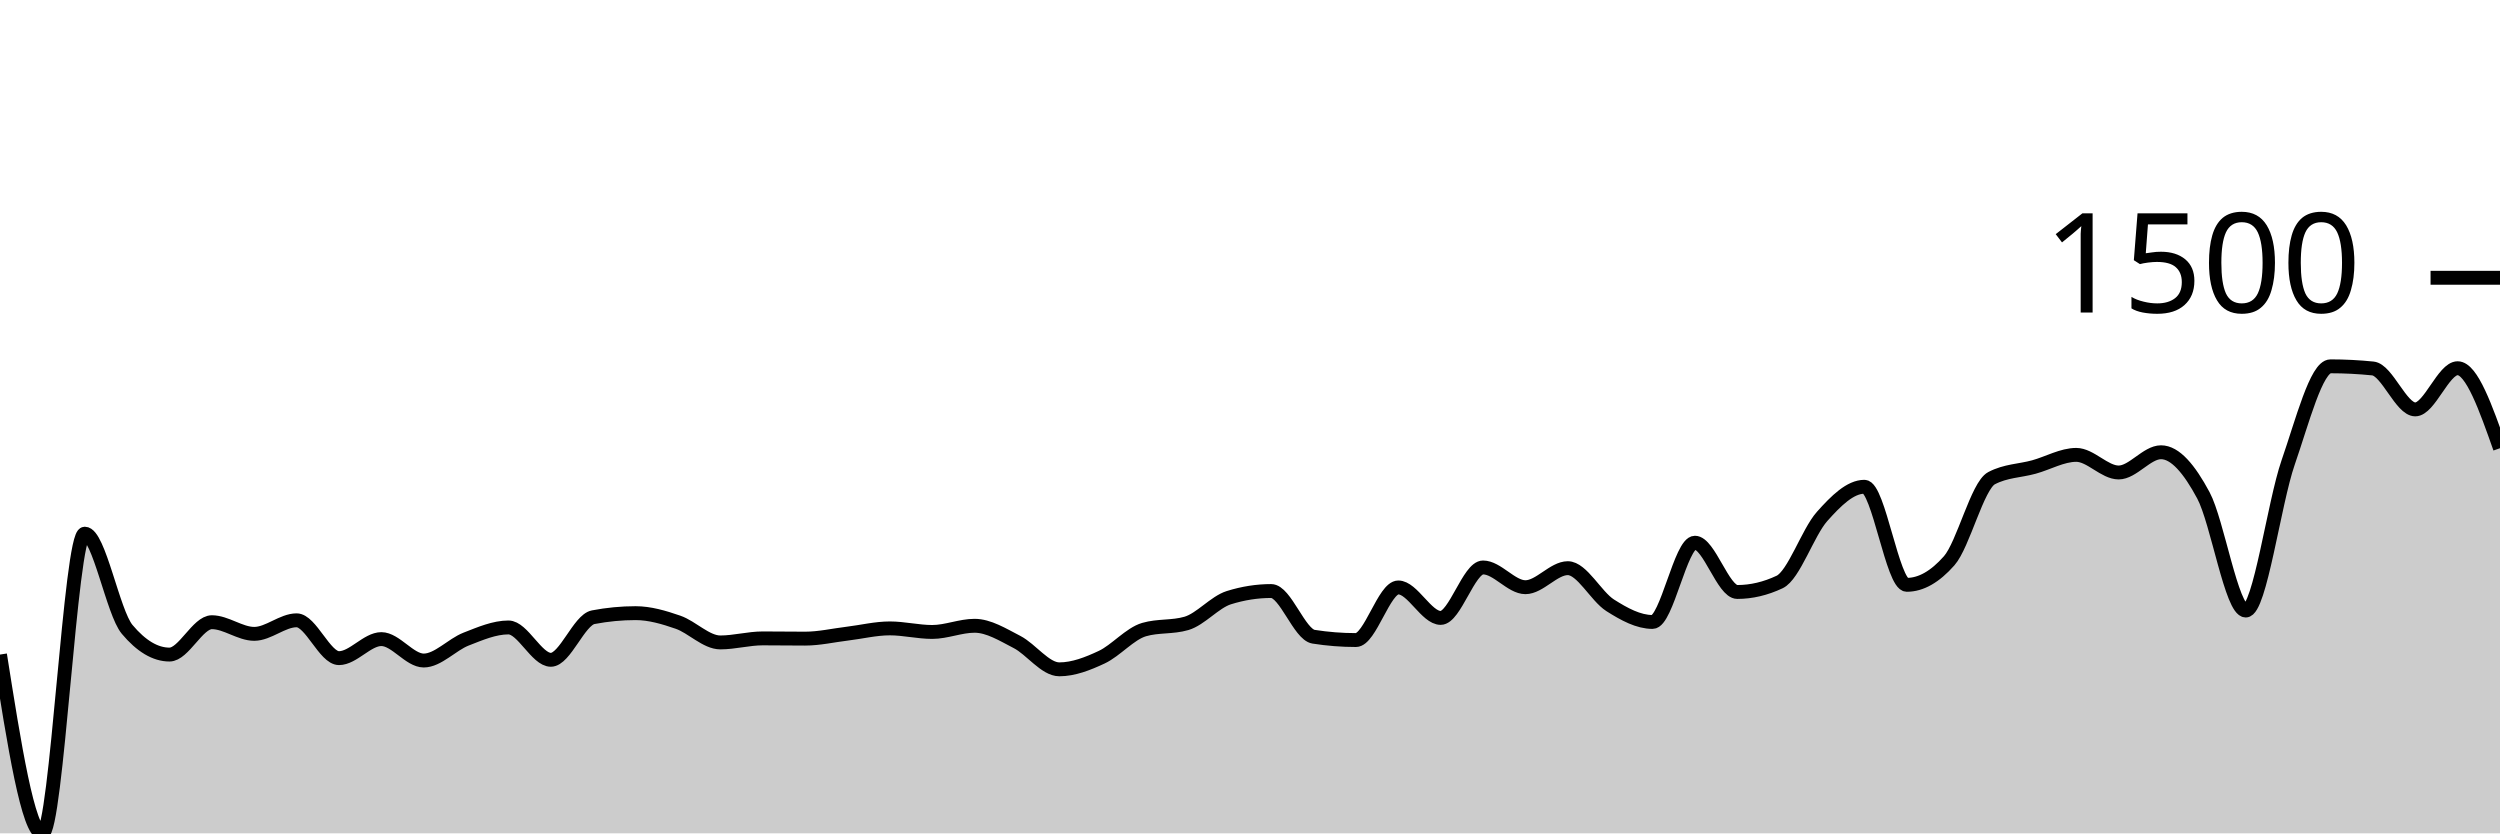
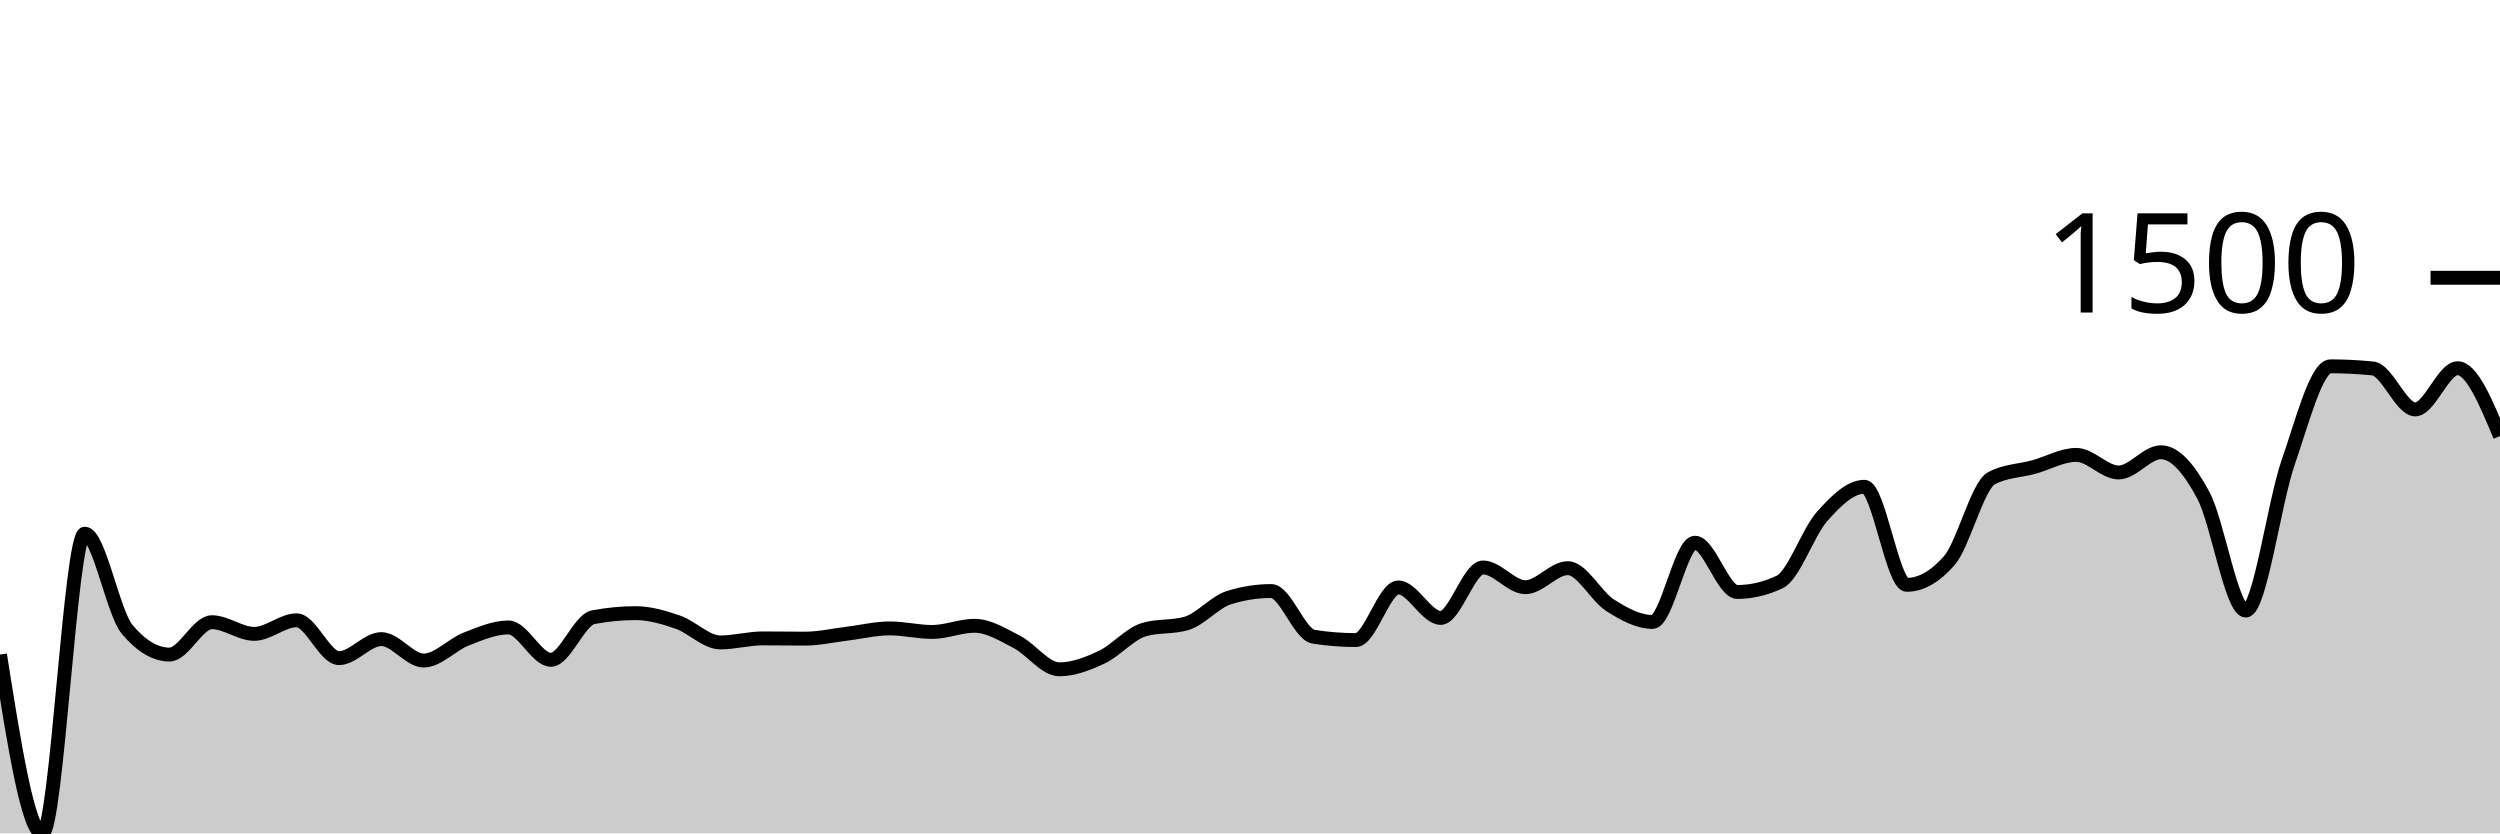
<svg xmlns="http://www.w3.org/2000/svg" viewBox="0 0 180 60">
  <g transform="translate(0,20)">
-     <path class="area" fill="rgba(0, 0, 0, 0.2)" d="M0,27.129C1.017,33.565,2.034,40,3.051,40C4.068,40,5.085,18.423,6.102,18.423C7.119,18.423,8.136,24.102,9.153,25.313C10.169,26.524,11.186,27.129,12.203,27.129C13.22,27.129,14.237,24.799,15.254,24.799C16.271,24.799,17.288,25.638,18.305,25.638C19.322,25.638,20.339,24.662,21.356,24.662C22.373,24.662,23.39,27.386,24.407,27.386C25.424,27.386,26.441,26.015,27.458,26.015C28.475,26.015,29.492,27.558,30.508,27.558C31.525,27.558,32.542,26.412,33.559,26.015C34.576,25.618,35.593,25.176,36.61,25.176C37.627,25.176,38.644,27.506,39.661,27.506C40.678,27.506,41.695,24.633,42.712,24.439C43.729,24.245,44.746,24.147,45.763,24.147C46.78,24.147,47.797,24.447,48.814,24.799C49.831,25.15,50.847,26.255,51.864,26.255C52.881,26.255,53.898,25.964,54.915,25.964C55.932,25.964,56.949,25.981,57.966,25.981C58.983,25.981,60,25.744,61.017,25.621C62.034,25.498,63.051,25.244,64.068,25.244C65.085,25.244,66.102,25.501,67.119,25.501C68.136,25.501,69.153,25.056,70.169,25.056C71.186,25.056,72.203,25.698,73.22,26.221C74.237,26.744,75.254,28.192,76.271,28.192C77.288,28.192,78.305,27.795,79.322,27.318C80.339,26.841,81.356,25.627,82.373,25.33C83.39,25.033,84.407,25.181,85.424,24.884C86.441,24.587,87.458,23.353,88.475,23.033C89.492,22.714,90.508,22.554,91.525,22.554C92.542,22.554,93.559,25.684,94.576,25.844C95.593,26.004,96.61,26.084,97.627,26.084C98.644,26.084,99.661,22.296,100.678,22.296C101.695,22.296,102.712,24.49,103.729,24.49C104.746,24.49,105.763,20.857,106.78,20.857C107.797,20.857,108.814,22.279,109.831,22.279C110.847,22.279,111.864,20.908,112.881,20.908C113.898,20.908,114.915,22.936,115.932,23.582C116.949,24.227,117.966,24.781,118.983,24.781C120,24.781,121.017,19.075,122.034,19.075C123.051,19.075,124.068,22.622,125.085,22.622C126.102,22.622,127.119,22.382,128.136,21.902C129.153,21.422,130.169,18.332,131.186,17.189C132.203,16.047,133.22,15.047,134.237,15.047C135.254,15.047,136.271,22.108,137.288,22.108C138.305,22.108,139.322,21.531,140.339,20.377C141.356,19.223,142.373,14.967,143.39,14.43C144.407,13.893,145.424,13.905,146.441,13.625C147.458,13.345,148.475,12.751,149.492,12.751C150.508,12.751,151.525,14.019,152.542,14.019C153.559,14.019,154.576,12.562,155.593,12.562C156.61,12.562,157.627,13.765,158.644,15.664C159.661,17.564,160.678,23.959,161.695,23.959C162.712,23.959,163.729,16.23,164.746,13.299C165.763,10.368,166.78,6.375,167.797,6.375C168.814,6.375,169.831,6.427,170.847,6.53C171.864,6.632,172.881,9.477,173.898,9.477C174.915,9.477,175.932,6.512,176.949,6.512C177.966,6.512,178.983,9.392,180,12.271L180,40C178.983,40,177.966,40,176.949,40C175.932,40,174.915,40,173.898,40C172.881,40,171.864,40,170.847,40C169.831,40,168.814,40,167.797,40C166.78,40,165.763,40,164.746,40C163.729,40,162.712,40,161.695,40C160.678,40,159.661,40,158.644,40C157.627,40,156.61,40,155.593,40C154.576,40,153.559,40,152.542,40C151.525,40,150.508,40,149.492,40C148.475,40,147.458,40,146.441,40C145.424,40,144.407,40,143.39,40C142.373,40,141.356,40,140.339,40C139.322,40,138.305,40,137.288,40C136.271,40,135.254,40,134.237,40C133.22,40,132.203,40,131.186,40C130.169,40,129.153,40,128.136,40C127.119,40,126.102,40,125.085,40C124.068,40,123.051,40,122.034,40C121.017,40,120,40,118.983,40C117.966,40,116.949,40,115.932,40C114.915,40,113.898,40,112.881,40C111.864,40,110.847,40,109.831,40C108.814,40,107.797,40,106.78,40C105.763,40,104.746,40,103.729,40C102.712,40,101.695,40,100.678,40C99.661,40,98.644,40,97.627,40C96.61,40,95.593,40,94.576,40C93.559,40,92.542,40,91.525,40C90.508,40,89.492,40,88.475,40C87.458,40,86.441,40,85.424,40C84.407,40,83.39,40,82.373,40C81.356,40,80.339,40,79.322,40C78.305,40,77.288,40,76.271,40C75.254,40,74.237,40,73.22,40C72.203,40,71.186,40,70.169,40C69.153,40,68.136,40,67.119,40C66.102,40,65.085,40,64.068,40C63.051,40,62.034,40,61.017,40C60,40,58.983,40,57.966,40C56.949,40,55.932,40,54.915,40C53.898,40,52.881,40,51.864,40C50.847,40,49.831,40,48.814,40C47.797,40,46.78,40,45.763,40C44.746,40,43.729,40,42.712,40C41.695,40,40.678,40,39.661,40C38.644,40,37.627,40,36.61,40C35.593,40,34.576,40,33.559,40C32.542,40,31.525,40,30.508,40C29.492,40,28.475,40,27.458,40C26.441,40,25.424,40,24.407,40C23.39,40,22.373,40,21.356,40C20.339,40,19.322,40,18.305,40C17.288,40,16.271,40,15.254,40C14.237,40,13.22,40,12.203,40C11.186,40,10.169,40,9.153,40C8.136,40,7.119,40,6.102,40C5.085,40,4.068,40,3.051,40C2.034,40,1.017,40,0,40Z" />
-     <path class="line" stroke="black" fill="none" d="M0,27.129C1.017,33.565,2.034,40,3.051,40C4.068,40,5.085,18.423,6.102,18.423C7.119,18.423,8.136,24.102,9.153,25.313C10.169,26.524,11.186,27.129,12.203,27.129C13.22,27.129,14.237,24.799,15.254,24.799C16.271,24.799,17.288,25.638,18.305,25.638C19.322,25.638,20.339,24.662,21.356,24.662C22.373,24.662,23.39,27.386,24.407,27.386C25.424,27.386,26.441,26.015,27.458,26.015C28.475,26.015,29.492,27.558,30.508,27.558C31.525,27.558,32.542,26.412,33.559,26.015C34.576,25.618,35.593,25.176,36.61,25.176C37.627,25.176,38.644,27.506,39.661,27.506C40.678,27.506,41.695,24.633,42.712,24.439C43.729,24.245,44.746,24.147,45.763,24.147C46.78,24.147,47.797,24.447,48.814,24.799C49.831,25.15,50.847,26.255,51.864,26.255C52.881,26.255,53.898,25.964,54.915,25.964C55.932,25.964,56.949,25.981,57.966,25.981C58.983,25.981,60,25.744,61.017,25.621C62.034,25.498,63.051,25.244,64.068,25.244C65.085,25.244,66.102,25.501,67.119,25.501C68.136,25.501,69.153,25.056,70.169,25.056C71.186,25.056,72.203,25.698,73.22,26.221C74.237,26.744,75.254,28.192,76.271,28.192C77.288,28.192,78.305,27.795,79.322,27.318C80.339,26.841,81.356,25.627,82.373,25.33C83.39,25.033,84.407,25.181,85.424,24.884C86.441,24.587,87.458,23.353,88.475,23.033C89.492,22.714,90.508,22.554,91.525,22.554C92.542,22.554,93.559,25.684,94.576,25.844C95.593,26.004,96.61,26.084,97.627,26.084C98.644,26.084,99.661,22.296,100.678,22.296C101.695,22.296,102.712,24.49,103.729,24.49C104.746,24.49,105.763,20.857,106.78,20.857C107.797,20.857,108.814,22.279,109.831,22.279C110.847,22.279,111.864,20.908,112.881,20.908C113.898,20.908,114.915,22.936,115.932,23.582C116.949,24.227,117.966,24.781,118.983,24.781C120,24.781,121.017,19.075,122.034,19.075C123.051,19.075,124.068,22.622,125.085,22.622C126.102,22.622,127.119,22.382,128.136,21.902C129.153,21.422,130.169,18.332,131.186,17.189C132.203,16.047,133.22,15.047,134.237,15.047C135.254,15.047,136.271,22.108,137.288,22.108C138.305,22.108,139.322,21.531,140.339,20.377C141.356,19.223,142.373,14.967,143.39,14.43C144.407,13.893,145.424,13.905,146.441,13.625C147.458,13.345,148.475,12.751,149.492,12.751C150.508,12.751,151.525,14.019,152.542,14.019C153.559,14.019,154.576,12.562,155.593,12.562C156.61,12.562,157.627,13.765,158.644,15.664C159.661,17.564,160.678,23.959,161.695,23.959C162.712,23.959,163.729,16.23,164.746,13.299C165.763,10.368,166.78,6.375,167.797,6.375C168.814,6.375,169.831,6.427,170.847,6.53C171.864,6.632,172.881,9.477,173.898,9.477C174.915,9.477,175.932,6.512,176.949,6.512C177.966,6.512,178.983,9.392,180,12.271" />
+     <path class="area" fill="rgba(0, 0, 0, 0.2)" d="M0,27.129C1.017,33.565,2.034,40,3.051,40C4.068,40,5.085,18.423,6.102,18.423C7.119,18.423,8.136,24.102,9.153,25.313C10.169,26.524,11.186,27.129,12.203,27.129C13.22,27.129,14.237,24.799,15.254,24.799C16.271,24.799,17.288,25.638,18.305,25.638C19.322,25.638,20.339,24.662,21.356,24.662C22.373,24.662,23.39,27.386,24.407,27.386C25.424,27.386,26.441,26.015,27.458,26.015C28.475,26.015,29.492,27.558,30.508,27.558C31.525,27.558,32.542,26.412,33.559,26.015C34.576,25.618,35.593,25.176,36.61,25.176C37.627,25.176,38.644,27.506,39.661,27.506C40.678,27.506,41.695,24.633,42.712,24.439C43.729,24.245,44.746,24.147,45.763,24.147C46.78,24.147,47.797,24.447,48.814,24.799C49.831,25.15,50.847,26.255,51.864,26.255C52.881,26.255,53.898,25.964,54.915,25.964C55.932,25.964,56.949,25.981,57.966,25.981C58.983,25.981,60,25.744,61.017,25.621C62.034,25.498,63.051,25.244,64.068,25.244C65.085,25.244,66.102,25.501,67.119,25.501C68.136,25.501,69.153,25.056,70.169,25.056C71.186,25.056,72.203,25.698,73.22,26.221C74.237,26.744,75.254,28.192,76.271,28.192C77.288,28.192,78.305,27.795,79.322,27.318C80.339,26.841,81.356,25.627,82.373,25.33C83.39,25.033,84.407,25.181,85.424,24.884C86.441,24.587,87.458,23.353,88.475,23.033C89.492,22.714,90.508,22.554,91.525,22.554C92.542,22.554,93.559,25.684,94.576,25.844C95.593,26.004,96.61,26.084,97.627,26.084C98.644,26.084,99.661,22.296,100.678,22.296C101.695,22.296,102.712,24.49,103.729,24.49C104.746,24.49,105.763,20.857,106.78,20.857C107.797,20.857,108.814,22.279,109.831,22.279C110.847,22.279,111.864,20.908,112.881,20.908C113.898,20.908,114.915,22.936,115.932,23.582C116.949,24.227,117.966,24.781,118.983,24.781C120,24.781,121.017,19.075,122.034,19.075C123.051,19.075,124.068,22.622,125.085,22.622C126.102,22.622,127.119,22.382,128.136,21.902C129.153,21.422,130.169,18.332,131.186,17.189C132.203,16.047,133.22,15.047,134.237,15.047C135.254,15.047,136.271,22.108,137.288,22.108C138.305,22.108,139.322,21.531,140.339,20.377C141.356,19.223,142.373,14.967,143.39,14.43C144.407,13.893,145.424,13.905,146.441,13.625C147.458,13.345,148.475,12.751,149.492,12.751C150.508,12.751,151.525,14.019,152.542,14.019C153.559,14.019,154.576,12.562,155.593,12.562C156.61,12.562,157.627,13.765,158.644,15.664C159.661,17.564,160.678,23.959,161.695,23.959C162.712,23.959,163.729,16.23,164.746,13.299C165.763,10.368,166.78,6.375,167.797,6.375C168.814,6.375,169.831,6.427,170.847,6.53C171.864,6.632,172.881,9.477,173.898,9.477C174.915,9.477,175.932,6.512,176.949,6.512C177.966,6.512,178.983,8.955,180,11.397L180,40C178.983,40,177.966,40,176.949,40C175.932,40,174.915,40,173.898,40C172.881,40,171.864,40,170.847,40C169.831,40,168.814,40,167.797,40C166.78,40,165.763,40,164.746,40C163.729,40,162.712,40,161.695,40C160.678,40,159.661,40,158.644,40C157.627,40,156.61,40,155.593,40C154.576,40,153.559,40,152.542,40C151.525,40,150.508,40,149.492,40C148.475,40,147.458,40,146.441,40C145.424,40,144.407,40,143.39,40C142.373,40,141.356,40,140.339,40C139.322,40,138.305,40,137.288,40C136.271,40,135.254,40,134.237,40C133.22,40,132.203,40,131.186,40C130.169,40,129.153,40,128.136,40C127.119,40,126.102,40,125.085,40C124.068,40,123.051,40,122.034,40C121.017,40,120,40,118.983,40C117.966,40,116.949,40,115.932,40C114.915,40,113.898,40,112.881,40C111.864,40,110.847,40,109.831,40C108.814,40,107.797,40,106.78,40C105.763,40,104.746,40,103.729,40C102.712,40,101.695,40,100.678,40C99.661,40,98.644,40,97.627,40C96.61,40,95.593,40,94.576,40C93.559,40,92.542,40,91.525,40C90.508,40,89.492,40,88.475,40C87.458,40,86.441,40,85.424,40C84.407,40,83.39,40,82.373,40C81.356,40,80.339,40,79.322,40C78.305,40,77.288,40,76.271,40C75.254,40,74.237,40,73.22,40C72.203,40,71.186,40,70.169,40C69.153,40,68.136,40,67.119,40C66.102,40,65.085,40,64.068,40C63.051,40,62.034,40,61.017,40C60,40,58.983,40,57.966,40C56.949,40,55.932,40,54.915,40C53.898,40,52.881,40,51.864,40C50.847,40,49.831,40,48.814,40C47.797,40,46.78,40,45.763,40C44.746,40,43.729,40,42.712,40C41.695,40,40.678,40,39.661,40C38.644,40,37.627,40,36.61,40C35.593,40,34.576,40,33.559,40C32.542,40,31.525,40,30.508,40C29.492,40,28.475,40,27.458,40C26.441,40,25.424,40,24.407,40C23.39,40,22.373,40,21.356,40C20.339,40,19.322,40,18.305,40C17.288,40,16.271,40,15.254,40C14.237,40,13.22,40,12.203,40C11.186,40,10.169,40,9.153,40C8.136,40,7.119,40,6.102,40C5.085,40,4.068,40,3.051,40C2.034,40,1.017,40,0,40Z" />
+     <path class="line" stroke="black" fill="none" d="M0,27.129C1.017,33.565,2.034,40,3.051,40C4.068,40,5.085,18.423,6.102,18.423C7.119,18.423,8.136,24.102,9.153,25.313C10.169,26.524,11.186,27.129,12.203,27.129C13.22,27.129,14.237,24.799,15.254,24.799C16.271,24.799,17.288,25.638,18.305,25.638C19.322,25.638,20.339,24.662,21.356,24.662C22.373,24.662,23.39,27.386,24.407,27.386C25.424,27.386,26.441,26.015,27.458,26.015C28.475,26.015,29.492,27.558,30.508,27.558C31.525,27.558,32.542,26.412,33.559,26.015C34.576,25.618,35.593,25.176,36.61,25.176C37.627,25.176,38.644,27.506,39.661,27.506C40.678,27.506,41.695,24.633,42.712,24.439C43.729,24.245,44.746,24.147,45.763,24.147C46.78,24.147,47.797,24.447,48.814,24.799C49.831,25.15,50.847,26.255,51.864,26.255C52.881,26.255,53.898,25.964,54.915,25.964C55.932,25.964,56.949,25.981,57.966,25.981C58.983,25.981,60,25.744,61.017,25.621C62.034,25.498,63.051,25.244,64.068,25.244C65.085,25.244,66.102,25.501,67.119,25.501C68.136,25.501,69.153,25.056,70.169,25.056C71.186,25.056,72.203,25.698,73.22,26.221C74.237,26.744,75.254,28.192,76.271,28.192C77.288,28.192,78.305,27.795,79.322,27.318C80.339,26.841,81.356,25.627,82.373,25.33C83.39,25.033,84.407,25.181,85.424,24.884C86.441,24.587,87.458,23.353,88.475,23.033C89.492,22.714,90.508,22.554,91.525,22.554C92.542,22.554,93.559,25.684,94.576,25.844C95.593,26.004,96.61,26.084,97.627,26.084C98.644,26.084,99.661,22.296,100.678,22.296C101.695,22.296,102.712,24.49,103.729,24.49C104.746,24.49,105.763,20.857,106.78,20.857C107.797,20.857,108.814,22.279,109.831,22.279C110.847,22.279,111.864,20.908,112.881,20.908C113.898,20.908,114.915,22.936,115.932,23.582C116.949,24.227,117.966,24.781,118.983,24.781C120,24.781,121.017,19.075,122.034,19.075C123.051,19.075,124.068,22.622,125.085,22.622C126.102,22.622,127.119,22.382,128.136,21.902C129.153,21.422,130.169,18.332,131.186,17.189C132.203,16.047,133.22,15.047,134.237,15.047C135.254,15.047,136.271,22.108,137.288,22.108C138.305,22.108,139.322,21.531,140.339,20.377C141.356,19.223,142.373,14.967,143.39,14.43C144.407,13.893,145.424,13.905,146.441,13.625C147.458,13.345,148.475,12.751,149.492,12.751C150.508,12.751,151.525,14.019,152.542,14.019C153.559,14.019,154.576,12.562,155.593,12.562C156.61,12.562,157.627,13.765,158.644,15.664C159.661,17.564,160.678,23.959,161.695,23.959C162.712,23.959,163.729,16.23,164.746,13.299C165.763,10.368,166.78,6.375,167.797,6.375C168.814,6.375,169.831,6.427,170.847,6.53C171.864,6.632,172.881,9.477,173.898,9.477C174.915,9.477,175.932,6.512,176.949,6.512C177.966,6.512,178.983,8.955,180,11.397" />
    <path class="axis-ceiling" stroke-width="1" stroke="black" fill="none" d="M175,0L180,0" />
    <text class="axis-ceiling-label" font-family="sans-serif" text-anchor="end" font-size="10px" x="170" y="2.5">1500</text>
  </g>
</svg>
